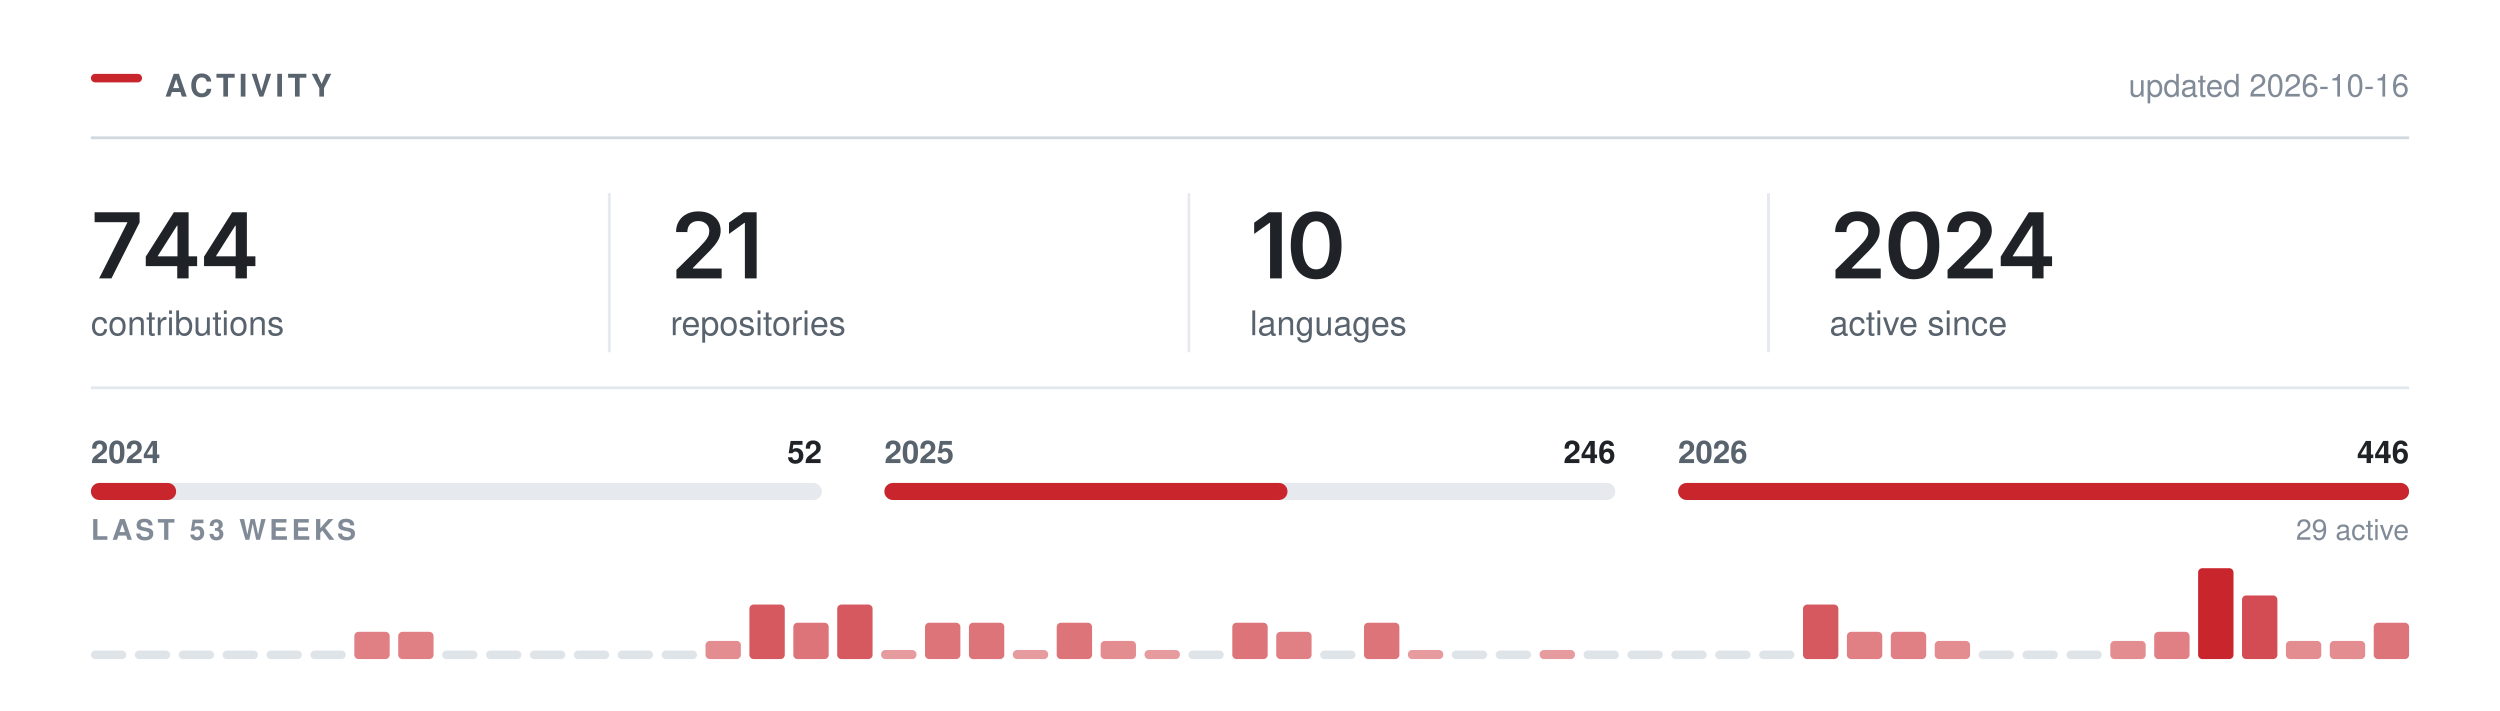
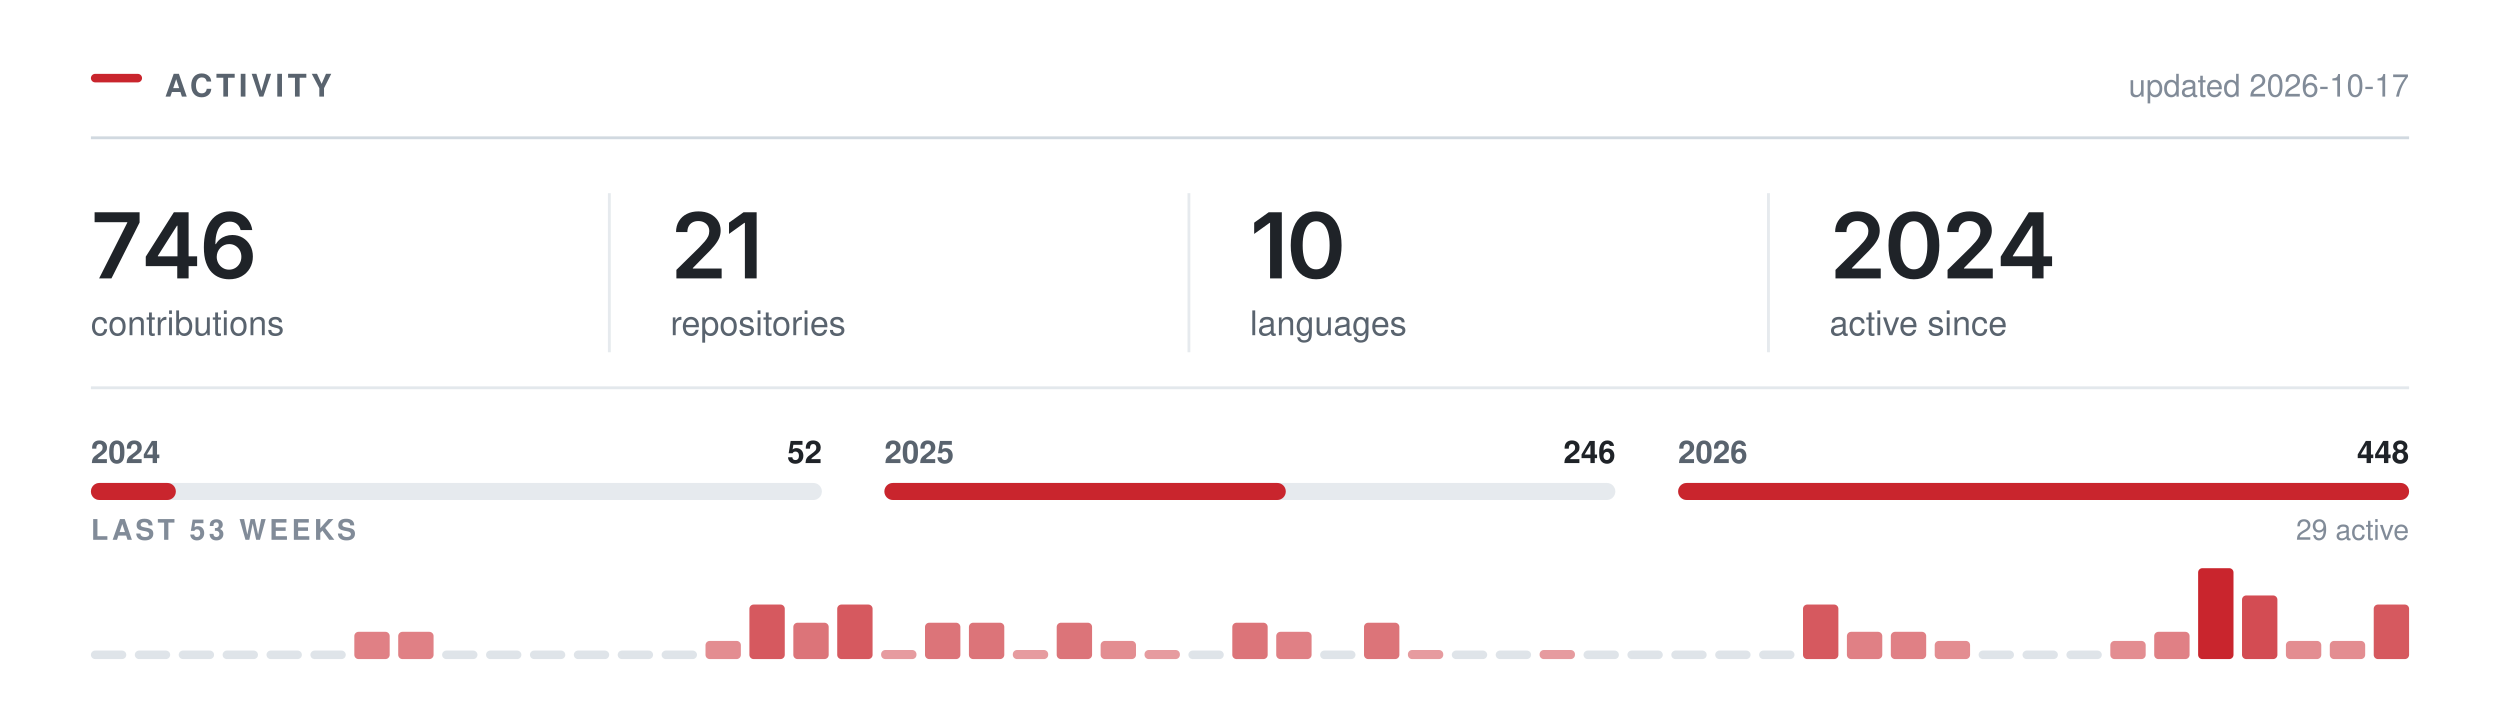
<svg xmlns="http://www.w3.org/2000/svg" width="880" height="250" viewBox="0 0 880 250" role="img" aria-labelledby="t" fill="none">
  <rect x="32.00" y="26.00" width="18" height="3" rx="1.5" fill="#C9252D" />
  <text x="58.00" y="34.00" font-family="-apple-system,BlinkMacSystemFont,&quot;Segoe UI&quot;,Helvetica,Arial,&quot;Apple Color Emoji&quot;,&quot;Segoe UI Emoji&quot;,sans-serif" font-size="11" font-weight="600" fill="#59636e" letter-spacing="1.3">ACTIVITY</text>
  <line x1="32.00" y1="48.5" x2="848.00" y2="48.5" stroke="#d1d9e0" stroke-width="1" />
-   <text x="848.00" y="34.00" font-family="-apple-system,BlinkMacSystemFont,&quot;Segoe UI&quot;,Helvetica,Arial,&quot;Apple Color Emoji&quot;,&quot;Segoe UI Emoji&quot;,sans-serif" font-size="11" font-weight="400" fill="#818b98" text-anchor="end">updated 2026-10-16</text>
+   <text x="848.00" y="34.00" font-family="-apple-system,BlinkMacSystemFont,&quot;Segoe UI&quot;,Helvetica,Arial,&quot;Apple Color Emoji&quot;,&quot;Segoe UI Emoji&quot;,sans-serif" font-size="11" font-weight="400" fill="#818b98" text-anchor="end">updated 2026-10-17</text>
  <g transform="translate(32.00,98.00)">
-     <path d="M2.89 0 12.8 -19.62V-19.78H1.3V-23.28H17.14V-19.69L7.23 0Z M19.31 -4.33V-7.66L29.2 -23.28H31.95V-18.53H30.28L23.57 -7.95V-7.77H37.39V-4.33ZM30.39 0V-5.33L30.47 -6.84V-23.28H34.39V0Z M39.82 -4.33V-7.66L49.71 -23.28H52.46V-18.53H50.79L44.09 -7.95V-7.77H57.9V-4.33ZM50.9 0V-5.33L50.98 -6.84V-23.28H54.9V0Z" fill="#1f2328" />
+     <path d="M2.89 0 12.8 -19.62V-19.78H1.3V-23.28H17.14V-19.69L7.23 0Z M19.31 -4.33V-7.66L29.2 -23.28H31.95V-18.53H30.28L23.57 -7.95V-7.77H37.39V-4.33ZM30.39 0V-5.33L30.47 -6.84V-23.28H34.39V0Z M48.63 0.31Q46.98 0.31 45.39 -0.26Q43.81 -0.83 42.53 -2.13Q41.26 -3.44 40.51 -5.6Q39.76 -7.77 39.76 -10.97Q39.76 -13.97 40.39 -16.3Q41.02 -18.64 42.22 -20.27Q43.42 -21.89 45.1 -22.74Q46.79 -23.59 48.88 -23.59Q51.06 -23.59 52.75 -22.73Q54.45 -21.88 55.49 -20.39Q56.54 -18.91 56.79 -17.02H52.7Q52.37 -18.36 51.38 -19.17Q50.4 -19.98 48.88 -19.98Q47.26 -19.98 46.13 -19.03Q44.99 -18.08 44.41 -16.3Q43.82 -14.53 43.82 -12.06H43.99Q44.56 -13.08 45.44 -13.8Q46.32 -14.52 47.44 -14.9Q48.56 -15.28 49.79 -15.28Q51.84 -15.28 53.47 -14.3Q55.1 -13.33 56.06 -11.62Q57.01 -9.91 57.01 -7.69Q57.01 -5.41 55.96 -3.59Q54.92 -1.78 53.03 -0.73Q51.15 0.31 48.63 0.31ZM48.62 -3.08Q49.85 -3.08 50.84 -3.68Q51.82 -4.28 52.39 -5.31Q52.96 -6.34 52.96 -7.61Q52.96 -8.86 52.41 -9.88Q51.85 -10.89 50.88 -11.48Q49.92 -12.08 48.67 -12.08Q47.74 -12.08 46.95 -11.73Q46.15 -11.38 45.55 -10.75Q44.95 -10.12 44.62 -9.31Q44.29 -8.5 44.29 -7.59Q44.29 -6.38 44.85 -5.34Q45.42 -4.31 46.4 -3.7Q47.38 -3.08 48.62 -3.08Z" fill="#1f2328" />
  </g>
  <text x="32.00" y="118.00" font-family="-apple-system,BlinkMacSystemFont,&quot;Segoe UI&quot;,Helvetica,Arial,&quot;Apple Color Emoji&quot;,&quot;Segoe UI Emoji&quot;,sans-serif" font-size="12" font-weight="400" fill="#59636e">contributions</text>
  <g transform="translate(236.00,98.00)">
    <path d="M2.09 0V-3L10.17 -10.95Q11.31 -12.12 12.09 -13.03Q12.86 -13.94 13.26 -14.79Q13.66 -15.64 13.66 -16.64Q13.66 -17.73 13.15 -18.53Q12.64 -19.33 11.77 -19.76Q10.91 -20.19 9.8 -20.19Q8.62 -20.19 7.76 -19.72Q6.89 -19.25 6.42 -18.38Q5.95 -17.52 5.95 -16.31H1.97Q1.97 -18.52 2.98 -20.16Q3.98 -21.8 5.76 -22.7Q7.53 -23.59 9.84 -23.59Q12.17 -23.59 13.94 -22.72Q15.7 -21.84 16.69 -20.32Q17.67 -18.8 17.67 -16.84Q17.67 -15.55 17.19 -14.31Q16.7 -13.08 15.45 -11.52Q14.2 -9.97 11.92 -7.78L7.88 -3.66V-3.48H18.02V0Z M30.34 -23.28V0H26.2V-19.56H26.04L20.61 -15.66V-19.62L25.72 -23.28Z" fill="#1f2328" />
  </g>
  <text x="236.00" y="118.00" font-family="-apple-system,BlinkMacSystemFont,&quot;Segoe UI&quot;,Helvetica,Arial,&quot;Apple Color Emoji&quot;,&quot;Segoe UI Emoji&quot;,sans-serif" font-size="12" font-weight="400" fill="#59636e">repositories</text>
  <line x1="214.5" y1="68.00" x2="214.5" y2="124.00" stroke="#d1d9e0" stroke-width="1" opacity="0.55" />
  <g transform="translate(440.00,98.00)">
    <path d="M11.2 -23.28V0H7.06V-19.56H6.91L1.47 -15.66V-19.62L6.58 -23.28Z M23.28 0.31Q20.47 0.31 18.47 -1.1Q16.47 -2.52 15.4 -5.18Q14.34 -7.84 14.34 -11.62Q14.34 -15.41 15.41 -18.08Q16.48 -20.75 18.47 -22.17Q20.47 -23.59 23.28 -23.59Q26.11 -23.59 28.11 -22.17Q30.11 -20.75 31.17 -18.08Q32.23 -15.41 32.23 -11.62Q32.23 -7.84 31.18 -5.18Q30.12 -2.52 28.12 -1.1Q26.12 0.31 23.28 0.31ZM23.29 -3.19Q24.81 -3.19 25.86 -4.18Q26.92 -5.17 27.47 -7.05Q28.03 -8.94 28.03 -11.62Q28.03 -14.33 27.47 -16.22Q26.92 -18.11 25.86 -19.11Q24.81 -20.11 23.29 -20.11Q21.76 -20.11 20.71 -19.11Q19.65 -18.11 19.1 -16.22Q18.54 -14.33 18.54 -11.62Q18.54 -8.94 19.09 -7.05Q19.64 -5.17 20.7 -4.18Q21.76 -3.19 23.29 -3.19Z" fill="#1f2328" />
  </g>
  <text x="440.00" y="118.00" font-family="-apple-system,BlinkMacSystemFont,&quot;Segoe UI&quot;,Helvetica,Arial,&quot;Apple Color Emoji&quot;,&quot;Segoe UI Emoji&quot;,sans-serif" font-size="12" font-weight="400" fill="#59636e">languages</text>
  <line x1="418.5" y1="68.00" x2="418.5" y2="124.00" stroke="#d1d9e0" stroke-width="1" opacity="0.55" />
  <g transform="translate(644.00,98.00)">
    <path d="M2.09 0V-3L10.17 -10.95Q11.31 -12.12 12.09 -13.03Q12.86 -13.94 13.26 -14.79Q13.66 -15.64 13.66 -16.64Q13.66 -17.73 13.15 -18.53Q12.64 -19.33 11.77 -19.76Q10.91 -20.19 9.8 -20.19Q8.62 -20.19 7.76 -19.72Q6.89 -19.25 6.42 -18.38Q5.95 -17.52 5.95 -16.31H1.97Q1.97 -18.52 2.98 -20.16Q3.98 -21.8 5.76 -22.7Q7.53 -23.59 9.84 -23.59Q12.17 -23.59 13.94 -22.72Q15.7 -21.84 16.69 -20.32Q17.67 -18.8 17.67 -16.84Q17.67 -15.55 17.19 -14.31Q16.7 -13.08 15.45 -11.52Q14.2 -9.97 11.92 -7.78L7.88 -3.66V-3.48H18.02V0Z M29.68 0.31Q26.87 0.31 24.87 -1.1Q22.87 -2.52 21.81 -5.18Q20.75 -7.84 20.75 -11.62Q20.75 -15.41 21.82 -18.08Q22.89 -20.75 24.88 -22.17Q26.87 -23.59 29.68 -23.59Q32.51 -23.59 34.51 -22.17Q36.51 -20.75 37.58 -18.08Q38.64 -15.41 38.64 -11.62Q38.64 -7.84 37.58 -5.18Q36.53 -2.52 34.53 -1.1Q32.53 0.31 29.68 0.31ZM29.7 -3.19Q31.22 -3.19 32.27 -4.18Q33.33 -5.17 33.88 -7.05Q34.43 -8.94 34.43 -11.62Q34.43 -14.33 33.88 -16.22Q33.33 -18.11 32.27 -19.11Q31.22 -20.11 29.7 -20.11Q28.17 -20.11 27.11 -19.11Q26.06 -18.11 25.5 -16.22Q24.95 -14.33 24.95 -11.62Q24.95 -8.94 25.5 -7.05Q26.04 -5.17 27.11 -4.18Q28.17 -3.19 29.7 -3.19Z M41.54 0V-3L49.62 -10.95Q50.76 -12.12 51.53 -13.03Q52.31 -13.94 52.7 -14.79Q53.1 -15.64 53.1 -16.64Q53.1 -17.73 52.6 -18.53Q52.09 -19.33 51.22 -19.76Q50.35 -20.19 49.24 -20.19Q48.07 -20.19 47.2 -19.72Q46.34 -19.25 45.87 -18.38Q45.4 -17.52 45.4 -16.31H41.42Q41.42 -18.52 42.42 -20.16Q43.43 -21.8 45.2 -22.7Q46.98 -23.59 49.29 -23.59Q51.62 -23.59 53.38 -22.72Q55.15 -21.84 56.13 -20.32Q57.12 -18.8 57.12 -16.84Q57.12 -15.55 56.63 -14.31Q56.15 -13.08 54.9 -11.52Q53.65 -9.97 51.37 -7.78L47.32 -3.66V-3.48H57.46V0Z M60.26 -4.33V-7.66L70.15 -23.28H72.9V-18.53H71.22L64.52 -7.95V-7.77H78.33V-4.33ZM71.33 0V-5.33L71.41 -6.84V-23.28H75.33V0Z" fill="#1f2328" />
  </g>
  <text x="644.00" y="118.00" font-family="-apple-system,BlinkMacSystemFont,&quot;Segoe UI&quot;,Helvetica,Arial,&quot;Apple Color Emoji&quot;,&quot;Segoe UI Emoji&quot;,sans-serif" font-size="12" font-weight="400" fill="#59636e">active since</text>
  <line x1="622.5" y1="68.00" x2="622.5" y2="124.00" stroke="#d1d9e0" stroke-width="1" opacity="0.55" />
  <line x1="32.00" y1="136.5" x2="848.00" y2="136.5" stroke="#d1d9e0" stroke-width="1" opacity="0.6" />
  <rect x="32.0" y="170" width="257.3" height="6" rx="3" fill="#d1d9e0" opacity="0.55" />
-   <rect x="32.0" y="170" width="30.0" height="6" rx="3" fill="#C9252D" />
+   <rect x="32.0" y="170" width="29.9" height="6" rx="3" fill="#C9252D" />
  <text x="32.00" y="163.00" font-family="-apple-system,BlinkMacSystemFont,&quot;Segoe UI&quot;,Helvetica,Arial,&quot;Apple Color Emoji&quot;,&quot;Segoe UI Emoji&quot;,sans-serif" font-size="11" font-weight="600" fill="#59636e">2024</text>
  <text x="289.33" y="163.00" font-family="-apple-system,BlinkMacSystemFont,&quot;Segoe UI&quot;,Helvetica,Arial,&quot;Apple Color Emoji&quot;,&quot;Segoe UI Emoji&quot;,sans-serif" font-size="11" font-weight="600" fill="#1f2328" text-anchor="end">52</text>
  <rect x="311.3" y="170" width="257.3" height="6" rx="3" fill="#d1d9e0" opacity="0.55" />
-   <rect x="311.3" y="170" width="141.9" height="6" rx="3" fill="#C9252D" />
+   <rect x="311.3" y="170" width="141.3" height="6" rx="3" fill="#C9252D" />
  <text x="311.33" y="163.00" font-family="-apple-system,BlinkMacSystemFont,&quot;Segoe UI&quot;,Helvetica,Arial,&quot;Apple Color Emoji&quot;,&quot;Segoe UI Emoji&quot;,sans-serif" font-size="11" font-weight="600" fill="#59636e">2025</text>
  <text x="568.67" y="163.00" font-family="-apple-system,BlinkMacSystemFont,&quot;Segoe UI&quot;,Helvetica,Arial,&quot;Apple Color Emoji&quot;,&quot;Segoe UI Emoji&quot;,sans-serif" font-size="11" font-weight="600" fill="#1f2328" text-anchor="end">246</text>
  <rect x="590.7" y="170" width="257.3" height="6" rx="3" fill="#d1d9e0" opacity="0.55" />
  <rect x="590.7" y="170" width="257.3" height="6" rx="3" fill="#C9252D" />
  <text x="590.67" y="163.00" font-family="-apple-system,BlinkMacSystemFont,&quot;Segoe UI&quot;,Helvetica,Arial,&quot;Apple Color Emoji&quot;,&quot;Segoe UI Emoji&quot;,sans-serif" font-size="11" font-weight="600" fill="#59636e">2026</text>
-   <text x="848.00" y="163.00" font-family="-apple-system,BlinkMacSystemFont,&quot;Segoe UI&quot;,Helvetica,Arial,&quot;Apple Color Emoji&quot;,&quot;Segoe UI Emoji&quot;,sans-serif" font-size="11" font-weight="600" fill="#1f2328" text-anchor="end">446</text>
+   <text x="848.00" y="163.00" font-family="-apple-system,BlinkMacSystemFont,&quot;Segoe UI&quot;,Helvetica,Arial,&quot;Apple Color Emoji&quot;,&quot;Segoe UI Emoji&quot;,sans-serif" font-size="11" font-weight="600" fill="#1f2328" text-anchor="end">448</text>
  <text x="32.00" y="190.00" font-family="-apple-system,BlinkMacSystemFont,&quot;Segoe UI&quot;,Helvetica,Arial,&quot;Apple Color Emoji&quot;,&quot;Segoe UI Emoji&quot;,sans-serif" font-size="10" font-weight="600" fill="#818b98" letter-spacing="1.2">LAST 53 WEEKS</text>
  <text x="848.00" y="190.00" font-family="-apple-system,BlinkMacSystemFont,&quot;Segoe UI&quot;,Helvetica,Arial,&quot;Apple Color Emoji&quot;,&quot;Segoe UI Emoji&quot;,sans-serif" font-size="10" font-weight="400" fill="#818b98" text-anchor="end">29 active</text>
  <rect x="32.00" y="229.00" width="12.45" height="3" rx="1.5" fill="#d1d9e0" opacity="0.7" />
  <rect x="47.45" y="229.00" width="12.45" height="3" rx="1.5" fill="#d1d9e0" opacity="0.7" />
  <rect x="62.91" y="229.00" width="12.45" height="3" rx="1.5" fill="#d1d9e0" opacity="0.7" />
  <rect x="78.36" y="229.00" width="12.45" height="3" rx="1.5" fill="#d1d9e0" opacity="0.7" />
  <rect x="93.81" y="229.00" width="12.45" height="3" rx="1.5" fill="#d1d9e0" opacity="0.7" />
  <rect x="109.26" y="229.00" width="12.45" height="3" rx="1.5" fill="#d1d9e0" opacity="0.7" />
  <rect x="124.72" y="222.40" width="12.45" height="9.60" rx="1.5" fill="#C9252D" opacity="0.58" />
  <rect x="140.17" y="222.40" width="12.45" height="9.60" rx="1.5" fill="#C9252D" opacity="0.58" />
  <rect x="155.62" y="229.00" width="12.45" height="3" rx="1.5" fill="#d1d9e0" opacity="0.7" />
  <rect x="171.08" y="229.00" width="12.45" height="3" rx="1.5" fill="#d1d9e0" opacity="0.7" />
  <rect x="186.53" y="229.00" width="12.45" height="3" rx="1.5" fill="#d1d9e0" opacity="0.7" />
  <rect x="201.98" y="229.00" width="12.45" height="3" rx="1.5" fill="#d1d9e0" opacity="0.7" />
  <rect x="217.43" y="229.00" width="12.45" height="3" rx="1.5" fill="#d1d9e0" opacity="0.7" />
  <rect x="232.89" y="229.00" width="12.45" height="3" rx="1.5" fill="#d1d9e0" opacity="0.7" />
  <rect x="248.34" y="225.60" width="12.45" height="6.40" rx="1.5" fill="#C9252D" opacity="0.52" />
  <rect x="263.79" y="212.80" width="12.45" height="19.20" rx="1.5" fill="#C9252D" opacity="0.76" />
  <rect x="279.25" y="219.20" width="12.45" height="12.80" rx="1.5" fill="#C9252D" opacity="0.64" />
  <rect x="294.70" y="212.80" width="12.45" height="19.20" rx="1.5" fill="#C9252D" opacity="0.76" />
  <rect x="310.15" y="228.80" width="12.45" height="3.20" rx="1.5" fill="#C9252D" opacity="0.46" />
  <rect x="325.60" y="219.20" width="12.45" height="12.80" rx="1.5" fill="#C9252D" opacity="0.64" />
  <rect x="341.06" y="219.20" width="12.45" height="12.80" rx="1.5" fill="#C9252D" opacity="0.64" />
  <rect x="356.51" y="228.80" width="12.45" height="3.20" rx="1.5" fill="#C9252D" opacity="0.46" />
  <rect x="371.96" y="219.20" width="12.45" height="12.80" rx="1.5" fill="#C9252D" opacity="0.64" />
  <rect x="387.42" y="225.60" width="12.45" height="6.40" rx="1.5" fill="#C9252D" opacity="0.52" />
  <rect x="402.87" y="228.80" width="12.45" height="3.20" rx="1.5" fill="#C9252D" opacity="0.46" />
  <rect x="418.32" y="229.00" width="12.45" height="3" rx="1.5" fill="#d1d9e0" opacity="0.7" />
  <rect x="433.77" y="219.20" width="12.45" height="12.80" rx="1.5" fill="#C9252D" opacity="0.64" />
  <rect x="449.23" y="222.40" width="12.45" height="9.60" rx="1.5" fill="#C9252D" opacity="0.58" />
  <rect x="464.68" y="229.00" width="12.45" height="3" rx="1.5" fill="#d1d9e0" opacity="0.7" />
  <rect x="480.13" y="219.20" width="12.45" height="12.80" rx="1.5" fill="#C9252D" opacity="0.64" />
  <rect x="495.58" y="228.80" width="12.45" height="3.20" rx="1.5" fill="#C9252D" opacity="0.46" />
  <rect x="511.04" y="229.00" width="12.45" height="3" rx="1.5" fill="#d1d9e0" opacity="0.7" />
  <rect x="526.49" y="229.00" width="12.45" height="3" rx="1.5" fill="#d1d9e0" opacity="0.7" />
  <rect x="541.94" y="228.80" width="12.45" height="3.20" rx="1.5" fill="#C9252D" opacity="0.46" />
  <rect x="557.40" y="229.00" width="12.45" height="3" rx="1.5" fill="#d1d9e0" opacity="0.7" />
  <rect x="572.85" y="229.00" width="12.45" height="3" rx="1.5" fill="#d1d9e0" opacity="0.7" />
  <rect x="588.30" y="229.00" width="12.45" height="3" rx="1.5" fill="#d1d9e0" opacity="0.7" />
  <rect x="603.75" y="229.00" width="12.45" height="3" rx="1.5" fill="#d1d9e0" opacity="0.7" />
  <rect x="619.21" y="229.00" width="12.45" height="3" rx="1.5" fill="#d1d9e0" opacity="0.7" />
  <rect x="634.66" y="212.80" width="12.45" height="19.20" rx="1.5" fill="#C9252D" opacity="0.76" />
  <rect x="650.11" y="222.40" width="12.45" height="9.60" rx="1.5" fill="#C9252D" opacity="0.58" />
  <rect x="665.57" y="222.40" width="12.45" height="9.60" rx="1.5" fill="#C9252D" opacity="0.58" />
  <rect x="681.02" y="225.60" width="12.45" height="6.40" rx="1.5" fill="#C9252D" opacity="0.52" />
  <rect x="696.47" y="229.00" width="12.45" height="3" rx="1.5" fill="#d1d9e0" opacity="0.7" />
  <rect x="711.92" y="229.00" width="12.45" height="3" rx="1.5" fill="#d1d9e0" opacity="0.7" />
  <rect x="727.38" y="229.00" width="12.45" height="3" rx="1.5" fill="#d1d9e0" opacity="0.7" />
  <rect x="742.83" y="225.60" width="12.45" height="6.40" rx="1.5" fill="#C9252D" opacity="0.52" />
  <rect x="758.28" y="222.40" width="12.45" height="9.60" rx="1.5" fill="#C9252D" opacity="0.58" />
  <rect x="773.74" y="200.00" width="12.45" height="32.00" rx="1.5" fill="#C9252D" opacity="1.00" />
  <rect x="789.19" y="209.60" width="12.45" height="22.40" rx="1.5" fill="#C9252D" opacity="0.82" />
  <rect x="804.64" y="225.60" width="12.45" height="6.40" rx="1.5" fill="#C9252D" opacity="0.52" />
  <rect x="820.09" y="225.60" width="12.45" height="6.40" rx="1.5" fill="#C9252D" opacity="0.52" />
-   <rect x="835.55" y="219.20" width="12.45" height="12.80" rx="1.5" fill="#C9252D" opacity="0.64" />
+   <rect x="835.55" y="212.80" width="12.45" height="19.20" rx="1.5" fill="#C9252D" opacity="0.76" />
</svg>
